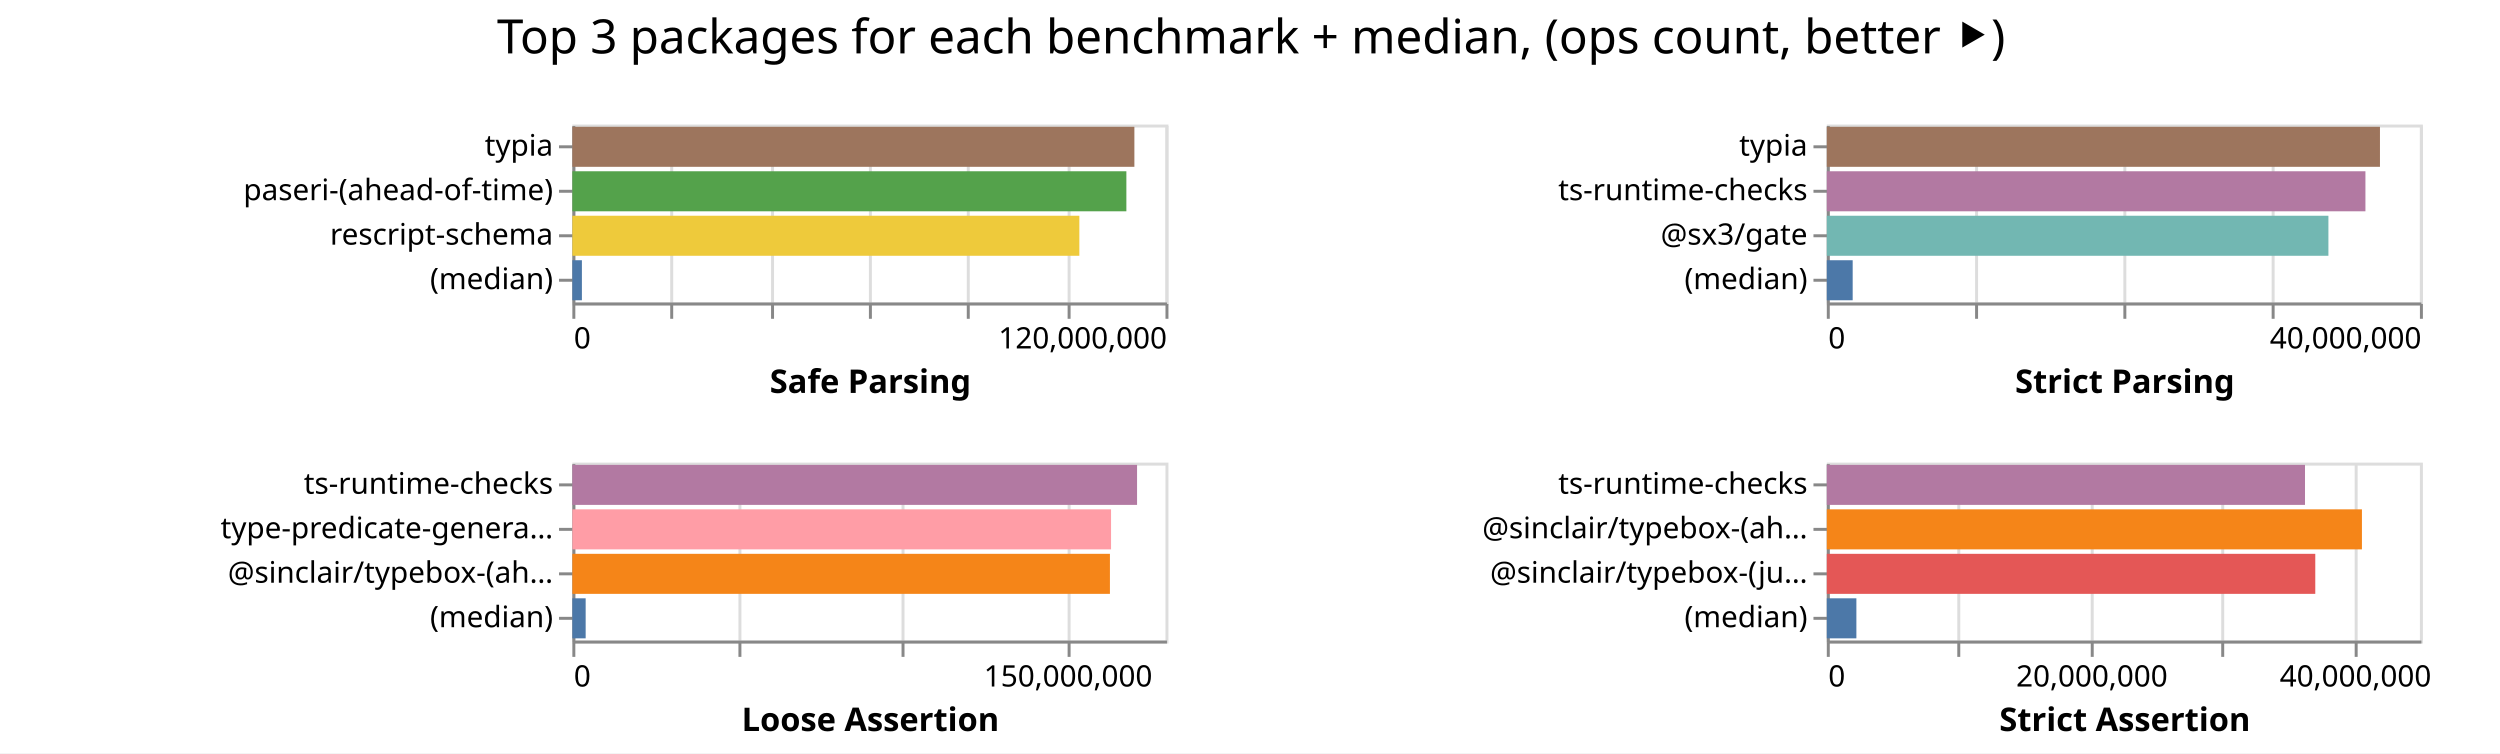
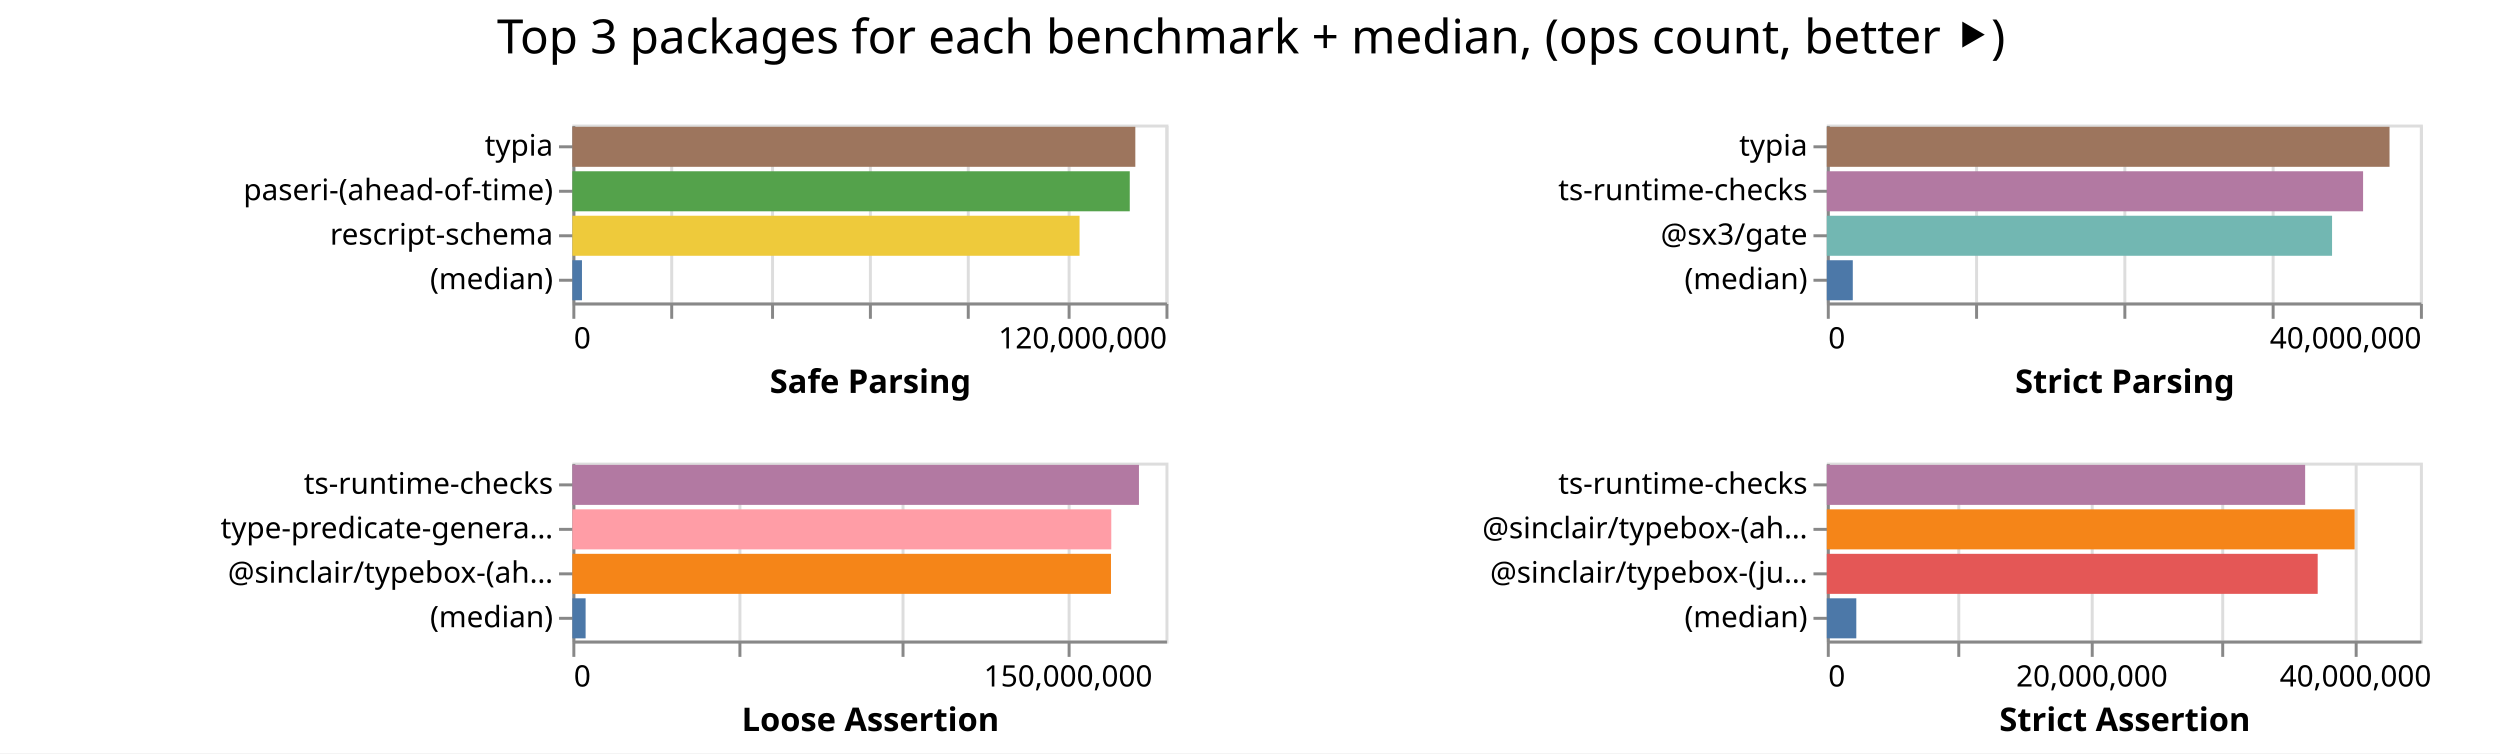
<svg xmlns="http://www.w3.org/2000/svg" width="843" height="254" class="marks">
  <path fill="#fff" d="M0 0h843v254H0z" />
  <g fill="none" stroke-miterlimit="10" aria-roledescription="group mark container" class="mark-group role-frame root">
    <path d="M193 42" aria-hidden="true" class="background" />
    <g aria-roledescription="group mark container" class="mark-group role-scope child__Safe_Parsing_group">
      <path stroke="#ddd" d="M193.5 42.5h200v60h-200Z" aria-hidden="true" class="background" />
      <g aria-hidden="true" class="mark-group role-axis">
        <path d="M193.5 102.5" aria-hidden="true" class="background" pointer-events="none" />
        <g stroke="#ddd" class="mark-rule role-axis-grid" pointer-events="none">
          <path d="M193.5 102.5v-60M226.5 102.5v-60M260.5 102.5v-60M293.5 102.5v-60M326.5 102.5v-60M360.5 102.5v-60M393.5 102.5v-60" />
        </g>
      </g>
      <g aria-label="X-axis titled 'Safe Parsing' for a linear scale with values from 0 to 120,000,000" aria-roledescription="axis" class="mark-group role-axis" pointer-events="none">
        <path d="M193.5 102.5" aria-hidden="true" class="background" />
        <g stroke="#888" class="mark-rule role-axis-tick">
          <path d="M193.5 102.5v5M226.5 102.5v5M260.5 102.5v5M293.5 102.5v5M326.5 102.5v5M360.5 102.5v5M393.5 102.5v5" />
        </g>
        <g fill="#000" class="mark-text role-axis-label" font-family="sans-serif" font-size="10">
          <text transform="translate(193.5 117.5)">0</text>
          <text text-anchor="end" transform="translate(393.5 117.5)">120,000,000</text>
        </g>
        <path stroke="#888" d="M193.5 102.5h200" class="mark-rule role-axis-domain" />
        <text fill="#000" class="mark-text role-axis-title" font-family="sans-serif" font-size="11" font-weight="bold" text-anchor="middle" transform="translate(293.5 132.5)">Safe Parsing</text>
      </g>
      <g aria-label="Y-axis for a discrete scale with 4 values: typia, paseri-(ahead-of-time), rescript-schema, (median)" aria-roledescription="axis" class="mark-group role-axis" pointer-events="none">
        <path d="M193.5 42.5" aria-hidden="true" class="background" />
        <g stroke="#888" class="mark-rule role-axis-tick">
          <path d="M193.5 49.5h-5M193.5 64.5h-5M193.5 79.5h-5M193.5 94.5h-5" />
        </g>
        <g fill="#000" class="mark-text role-axis-label" font-family="sans-serif" font-size="10" text-anchor="end">
          <text transform="translate(186.5 52.5)">typia</text>
          <text transform="translate(186.5 67.5)">paseri-(ahead-of-time)</text>
          <text transform="translate(186.5 82.5)">rescript-schema</text>
          <text transform="translate(186.5 97.5)">(median)</text>
        </g>
        <path stroke="#888" d="M193.5 42.5v60" class="mark-rule role-axis-domain" />
      </g>
      <g aria-roledescription="rect mark container" class="mark-rect role-mark child__Safe_Parsing_marks">
-         <path fill="#9d755d" d="M193 42.75h189.514v13.5H193Z" aria-label="Safe Parsing: 113708453; name: typia" aria-roledescription="bar" />
-         <path fill="#54a24b" d="M193 57.75h186.812v13.5H193Z" aria-label="Safe Parsing: 112087015; name: paseri-(ahead-of-time)" aria-roledescription="bar" />
-         <path fill="#eeca3b" d="M193 72.75h170.958v13.5H193Z" aria-label="Safe Parsing: 102574728; name: rescript-schema" aria-roledescription="bar" />
-         <path fill="#4c78a8" d="M193 87.75h3.217v13.5H193Z" aria-label="Safe Parsing: 1929906; name: (median)" aria-roledescription="bar" />
+         <path fill="#9d755d" d="M193 42.75h189.833v13.5H193Z" aria-label="Safe Parsing: 113899883; name: typia" aria-roledescription="bar" />
+         <path fill="#54a24b" d="M193 57.75h187.956v13.5H193Z" aria-label="Safe Parsing: 112773634; name: paseri-(ahead-of-time)" aria-roledescription="bar" />
+         <path fill="#eeca3b" d="M193 72.75h171.026v13.5H193Z" aria-label="Safe Parsing: 102615512; name: rescript-schema" aria-roledescription="bar" />
+         <path fill="#4c78a8" d="M193 87.75h3.24v13.5H193Z" aria-label="Safe Parsing: 1943897; name: (median)" aria-roledescription="bar" />
      </g>
    </g>
    <g aria-roledescription="group mark container" class="mark-group role-scope child__Strict_Parsing_group">
      <path stroke="#ddd" d="M616.5 42.5h200v60h-200Z" aria-hidden="true" class="background" />
      <g aria-hidden="true" class="mark-group role-axis">
        <path d="M616.5 102.5" aria-hidden="true" class="background" pointer-events="none" />
        <g stroke="#ddd" class="mark-rule role-axis-grid" pointer-events="none">
          <path d="M616.5 102.5v-60M666.5 102.5v-60M716.5 102.5v-60M766.5 102.5v-60M816.5 102.5v-60" />
        </g>
      </g>
      <g aria-label="X-axis titled 'Strict Parsing' for a linear scale with values from 0 to 40,000,000" aria-roledescription="axis" class="mark-group role-axis" pointer-events="none">
        <path d="M616.5 102.5" aria-hidden="true" class="background" />
        <g stroke="#888" class="mark-rule role-axis-tick">
          <path d="M616.5 102.5v5M666.5 102.5v5M716.5 102.5v5M766.5 102.5v5M816.5 102.5v5" />
        </g>
        <g fill="#000" class="mark-text role-axis-label" font-family="sans-serif" font-size="10">
          <text transform="translate(616.5 117.5)">0</text>
          <text text-anchor="end" transform="translate(816.5 117.5)">40,000,000</text>
        </g>
        <path stroke="#888" d="M616.5 102.5h200" class="mark-rule role-axis-domain" />
        <text fill="#000" class="mark-text role-axis-title" font-family="sans-serif" font-size="11" font-weight="bold" text-anchor="middle" transform="translate(716.5 132.5)">Strict Parsing</text>
      </g>
      <g aria-label="Y-axis for a discrete scale with 4 values: typia, ts-runtime-checks, @sx3/gate, (median)" aria-roledescription="axis" class="mark-group role-axis" pointer-events="none">
        <path d="M616.5 42.5" aria-hidden="true" class="background" />
        <g stroke="#888" class="mark-rule role-axis-tick">
          <path d="M616.5 49.5h-5M616.5 64.5h-5M616.5 79.5h-5M616.5 94.5h-5" />
        </g>
        <g fill="#000" class="mark-text role-axis-label" font-family="sans-serif" font-size="10" text-anchor="end">
          <text transform="translate(609.5 52.5)">typia</text>
          <text transform="translate(609.5 67.5)">ts-runtime-checks</text>
          <text transform="translate(609.5 82.5)">@sx3/gate</text>
          <text transform="translate(609.5 97.5)">(median)</text>
        </g>
        <path stroke="#888" d="M616.5 42.5v60" class="mark-rule role-axis-domain" />
      </g>
      <g aria-roledescription="rect mark container" class="mark-rect role-mark child__Strict_Parsing_marks">
-         <path fill="#9d755d" d="M616 42.75h186.521v13.5H616Z" aria-label="Strict Parsing: 37304284; name: typia" aria-roledescription="bar" />
-         <path fill="#b279a2" d="M616 57.75h181.624v13.5H616Z" aria-label="Strict Parsing: 36324714; name: ts-runtime-checks" aria-roledescription="bar" />
-         <path fill="#72b7b2" d="M616 72.75h169.14v13.5H616Z" aria-label="Strict Parsing: 33827966; name: @sx3/gate" aria-roledescription="bar" />
-         <path fill="#4c78a8" d="M616 87.75h8.723v13.5H616Z" aria-label="Strict Parsing: 1744584; name: (median)" aria-roledescription="bar" />
+         <path fill="#9d755d" d="M616 42.75h189.751v13.5H616Z" aria-label="Strict Parsing: 37950244; name: typia" aria-roledescription="bar" />
+         <path fill="#b279a2" d="M616 57.75h180.831v13.5H616Z" aria-label="Strict Parsing: 36166293; name: ts-runtime-checks" aria-roledescription="bar" />
+         <path fill="#72b7b2" d="M616 72.75h170.37v13.5H616Z" aria-label="Strict Parsing: 34073921; name: @sx3/gate" aria-roledescription="bar" />
+         <path fill="#4c78a8" d="M616 87.75h8.76v13.5H616Z" aria-label="Strict Parsing: 1752126; name: (median)" aria-roledescription="bar" />
      </g>
    </g>
    <g aria-roledescription="group mark container" class="mark-group role-scope child__Loose_Assertion_group">
      <path stroke="#ddd" d="M193.5 156.5h200v60h-200Z" aria-hidden="true" class="background" />
      <g aria-hidden="true" class="mark-group role-axis">
        <path d="M193.5 216.5" aria-hidden="true" class="background" pointer-events="none" />
        <g stroke="#ddd" class="mark-rule role-axis-grid" pointer-events="none">
          <path d="M193.5 216.5v-60M249.5 216.5v-60M304.5 216.5v-60M360.5 216.5v-60" />
        </g>
      </g>
      <g aria-label="X-axis titled 'Loose Assertion' for a linear scale with values from 0 to 180,000,000" aria-roledescription="axis" class="mark-group role-axis" pointer-events="none">
        <path d="M193.5 216.5" aria-hidden="true" class="background" />
        <g stroke="#888" class="mark-rule role-axis-tick">
          <path d="M193.5 216.5v5M249.5 216.5v5M304.5 216.5v5M360.5 216.5v5" />
        </g>
        <g fill="#000" class="mark-text role-axis-label" font-family="sans-serif" font-size="10">
          <text transform="translate(193.5 231.5)">0</text>
          <text text-anchor="middle" transform="translate(360.167 231.5)">150,000,000</text>
        </g>
        <path stroke="#888" d="M193.5 216.5h200" class="mark-rule role-axis-domain" />
        <text fill="#000" class="mark-text role-axis-title" font-family="sans-serif" font-size="11" font-weight="bold" text-anchor="middle" transform="translate(293.5 246.5)">Loose Assertion</text>
      </g>
      <g aria-label="Y-axis for a discrete scale with 4 values: ts-runtime-checks, type-predicate-generator, @sinclair/typebox-(ahead-of-time), (median)" aria-roledescription="axis" class="mark-group role-axis" pointer-events="none">
        <path d="M193.5 156.5" aria-hidden="true" class="background" />
        <g stroke="#888" class="mark-rule role-axis-tick">
          <path d="M193.5 163.5h-5M193.5 178.5h-5M193.5 193.5h-5M193.5 208.5h-5" />
        </g>
        <g fill="#000" class="mark-text role-axis-label" font-family="sans-serif" font-size="10" text-anchor="end">
          <text transform="translate(186.5 166.5)">ts-runtime-checks</text>
          <text transform="translate(186.5 181.5)">type-predicate-genera…</text>
          <text transform="translate(186.5 196.5)">@sinclair/typebox-(ah…</text>
          <text transform="translate(186.5 211.5)">(median)</text>
        </g>
        <path stroke="#888" d="M193.5 156.5v60" class="mark-rule role-axis-domain" />
      </g>
      <g aria-roledescription="rect mark container" class="mark-rect role-mark child__Loose_Assertion_marks">
-         <path fill="#b279a2" d="M193 156.75h190.416v13.5H193Z" aria-label="Loose Assertion: 171374831; name: ts-runtime-checks" aria-roledescription="bar" />
-         <path fill="#ff9da6" d="M193 171.75h181.647v13.5H193Z" aria-label="Loose Assertion: 163481902; name: type-predicate-generator" aria-roledescription="bar" />
-         <path fill="#f58518" d="M193 186.75h181.265v13.5H193Z" aria-label="Loose Assertion: 163138765; name: @sinclair/typebox-(ahead-of-time)" aria-roledescription="bar" />
-         <path fill="#4c78a8" d="M193 201.75h4.484v13.5H193Z" aria-label="Loose Assertion: 4036030; name: (median)" aria-roledescription="bar" />
+         <path fill="#b279a2" d="M193 156.75h191.056v13.5H193Z" aria-label="Loose Assertion: 171950674; name: ts-runtime-checks" aria-roledescription="bar" />
+         <path fill="#ff9da6" d="M193 171.75h181.722v13.5H193Z" aria-label="Loose Assertion: 163549539; name: type-predicate-generator" aria-roledescription="bar" />
+         <path fill="#f58518" d="M193 186.75h181.624v13.5H193Z" aria-label="Loose Assertion: 163461945; name: @sinclair/typebox-(ahead-of-time)" aria-roledescription="bar" />
+         <path fill="#4c78a8" d="M193 201.75h4.468v13.5H193Z" aria-label="Loose Assertion: 4021284.5; name: (median)" aria-roledescription="bar" />
      </g>
    </g>
    <g aria-roledescription="group mark container" class="mark-group role-scope child__Strict_Assertion_group">
      <path stroke="#ddd" d="M616.5 156.5h200v60h-200Z" aria-hidden="true" class="background" />
      <g aria-hidden="true" class="mark-group role-axis">
        <path d="M616.5 216.5" aria-hidden="true" class="background" pointer-events="none" />
        <g stroke="#ddd" class="mark-rule role-axis-grid" pointer-events="none">
          <path d="M616.5 216.5v-60M660.5 216.5v-60M705.5 216.5v-60M749.5 216.5v-60M794.5 216.5v-60" />
        </g>
      </g>
      <g aria-label="X-axis titled 'Strict Assertion' for a linear scale with values from 0 to 45,000,000" aria-roledescription="axis" class="mark-group role-axis" pointer-events="none">
        <path d="M616.5 216.5" aria-hidden="true" class="background" />
        <g stroke="#888" class="mark-rule role-axis-tick">
          <path d="M616.5 216.5v5M660.5 216.5v5M705.5 216.5v5M749.5 216.5v5M794.5 216.5v5" />
        </g>
        <g fill="#000" class="mark-text role-axis-label" font-family="sans-serif" font-size="10">
          <text transform="translate(616.5 231.5)">0</text>
          <text text-anchor="middle" transform="translate(705.389 231.5)">20,000,000</text>
          <text text-anchor="middle" transform="translate(794.278 231.5)">40,000,000</text>
        </g>
        <path stroke="#888" d="M616.5 216.5h200" class="mark-rule role-axis-domain" />
        <text fill="#000" class="mark-text role-axis-title" font-family="sans-serif" font-size="11" font-weight="bold" text-anchor="middle" transform="translate(716.5 246.5)">Strict Assertion</text>
      </g>
      <g aria-label="Y-axis for a discrete scale with 4 values: ts-runtime-checks, @sinclair/typebox-(ahead-of-time), @sinclair/typebox-(just-in-time), (median)" aria-roledescription="axis" class="mark-group role-axis" pointer-events="none">
        <path d="M616.5 156.5" aria-hidden="true" class="background" />
        <g stroke="#888" class="mark-rule role-axis-tick">
          <path d="M616.5 163.5h-5M616.5 178.5h-5M616.5 193.5h-5M616.5 208.5h-5" />
        </g>
        <g fill="#000" class="mark-text role-axis-label" font-family="sans-serif" font-size="10" text-anchor="end">
          <text transform="translate(609.5 166.5)">ts-runtime-checks</text>
          <text transform="translate(609.5 181.5)">@sinclair/typebox-(ah…</text>
          <text transform="translate(609.5 196.5)">@sinclair/typebox-(ju…</text>
          <text transform="translate(609.5 211.5)">(median)</text>
        </g>
        <path stroke="#888" d="M616.5 156.5v60" class="mark-rule role-axis-domain" />
      </g>
      <g aria-roledescription="rect mark container" class="mark-rect role-mark child__Strict_Assertion_marks">
-         <path fill="#b279a2" d="M616 156.75h161.246v13.5H616Z" aria-label="Strict Assertion: 36280291; name: ts-runtime-checks" aria-roledescription="bar" />
-         <path fill="#f58518" d="M616 171.75h180.443v13.5H616Z" aria-label="Strict Assertion: 40599720; name: @sinclair/typebox-(ahead-of-time)" aria-roledescription="bar" />
-         <path fill="#e45756" d="M616 186.75h164.712v13.5H616Z" aria-label="Strict Assertion: 37060164; name: @sinclair/typebox-(just-in-time)" aria-roledescription="bar" />
-         <path fill="#4c78a8" d="M616 201.75h9.972v13.5H616Z" aria-label="Strict Assertion: 2243769; name: (median)" aria-roledescription="bar" />
+         <path fill="#b279a2" d="M616 156.75h161.293v13.5H616Z" aria-label="Strict Assertion: 36290888; name: ts-runtime-checks" aria-roledescription="bar" />
+         <path fill="#f58518" d="M616 171.75h177.975v13.5H616Z" aria-label="Strict Assertion: 40044457; name: @sinclair/typebox-(ahead-of-time)" aria-roledescription="bar" />
+         <path fill="#e45756" d="M616 186.75h165.526v13.5H616Z" aria-label="Strict Assertion: 37243281; name: @sinclair/typebox-(just-in-time)" aria-roledescription="bar" />
+         <path fill="#4c78a8" d="M616 201.75h9.946v13.5H616Z" aria-label="Strict Assertion: 2237746.5; name: (median)" aria-roledescription="bar" />
      </g>
    </g>
    <g class="mark-group role-title">
      <path d="M421.889 5" aria-hidden="true" class="background" pointer-events="none" />
      <text fill="#000" aria-label="Title text 'Top 3 packages for each benchmark + median, (ops count, better ⯈)'" aria-roledescription="title" class="mark-text role-title-text" font-family="sans-serif" font-size="16" pointer-events="none" text-anchor="middle" transform="translate(421.889 18)">Top 3 packages for each benchmark + median, (ops count, better ⯈)</text>
    </g>
  </g>
</svg>
